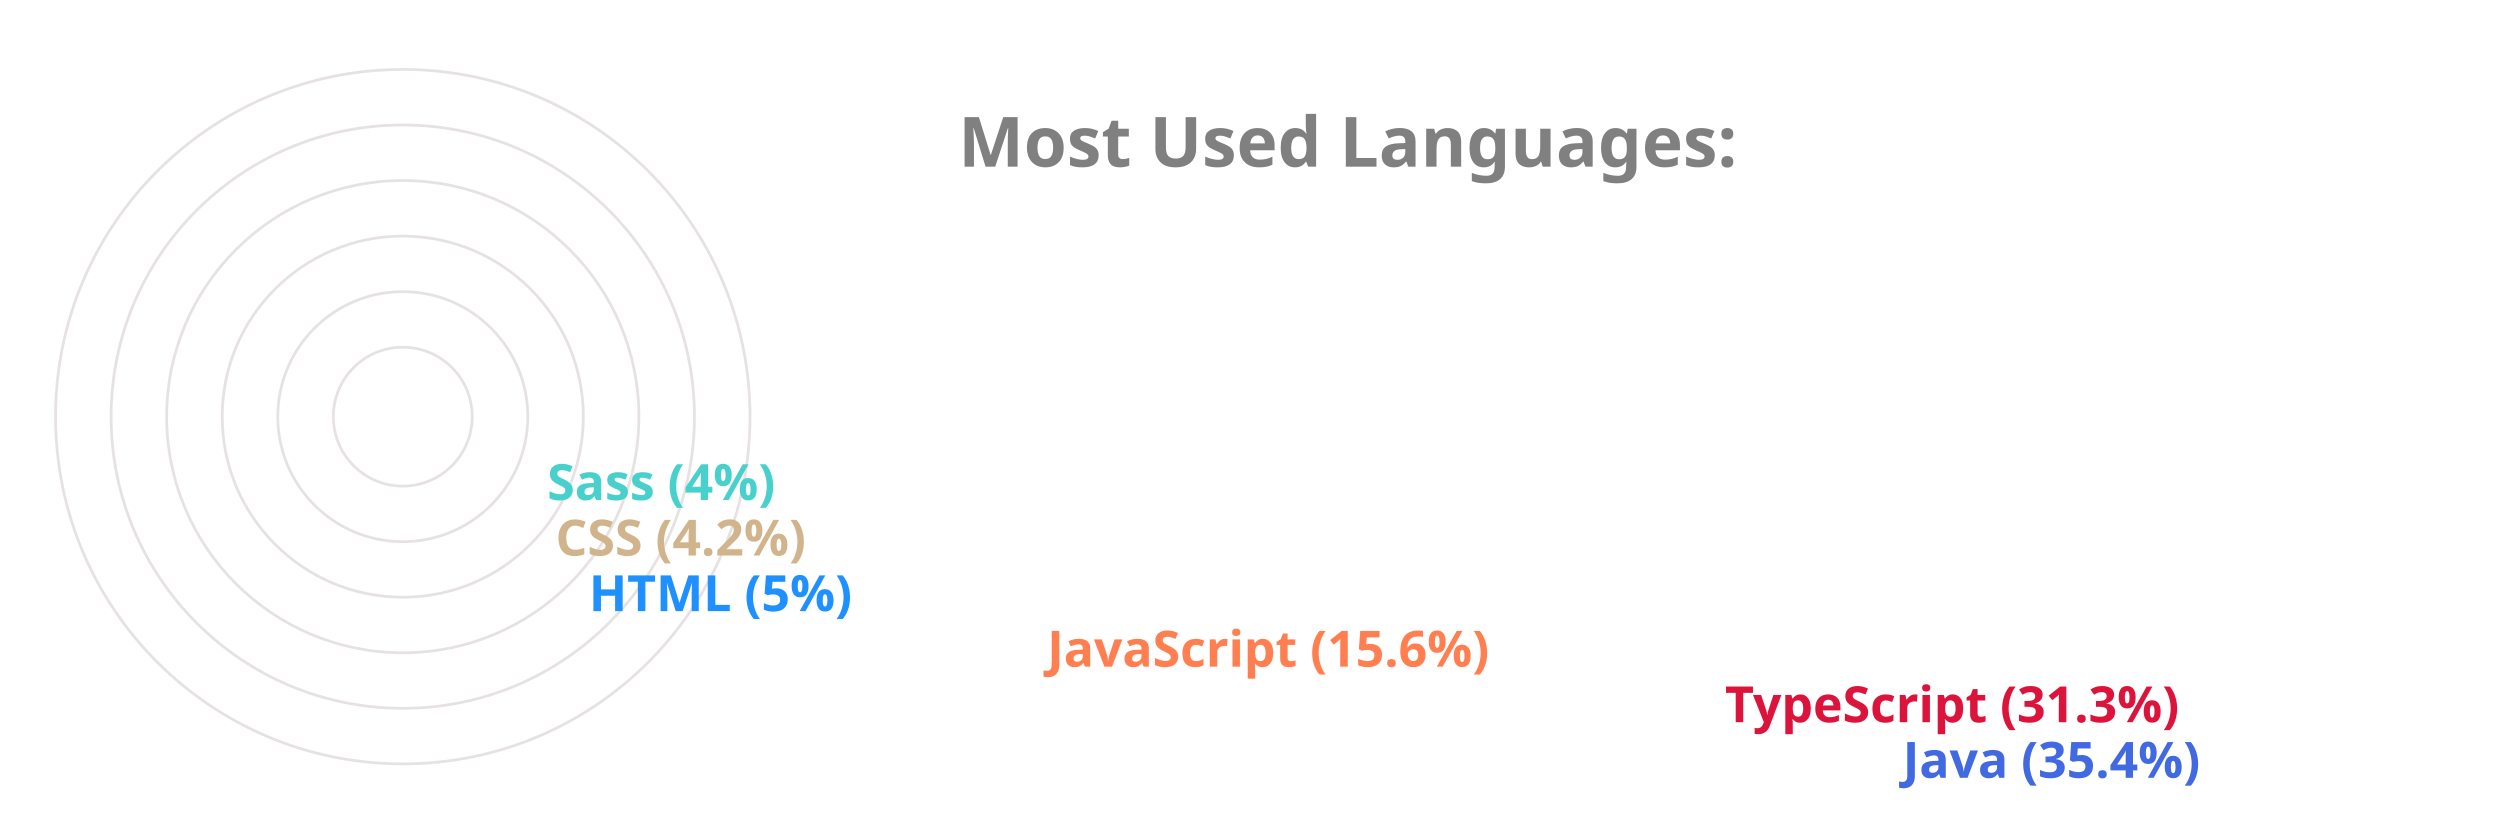
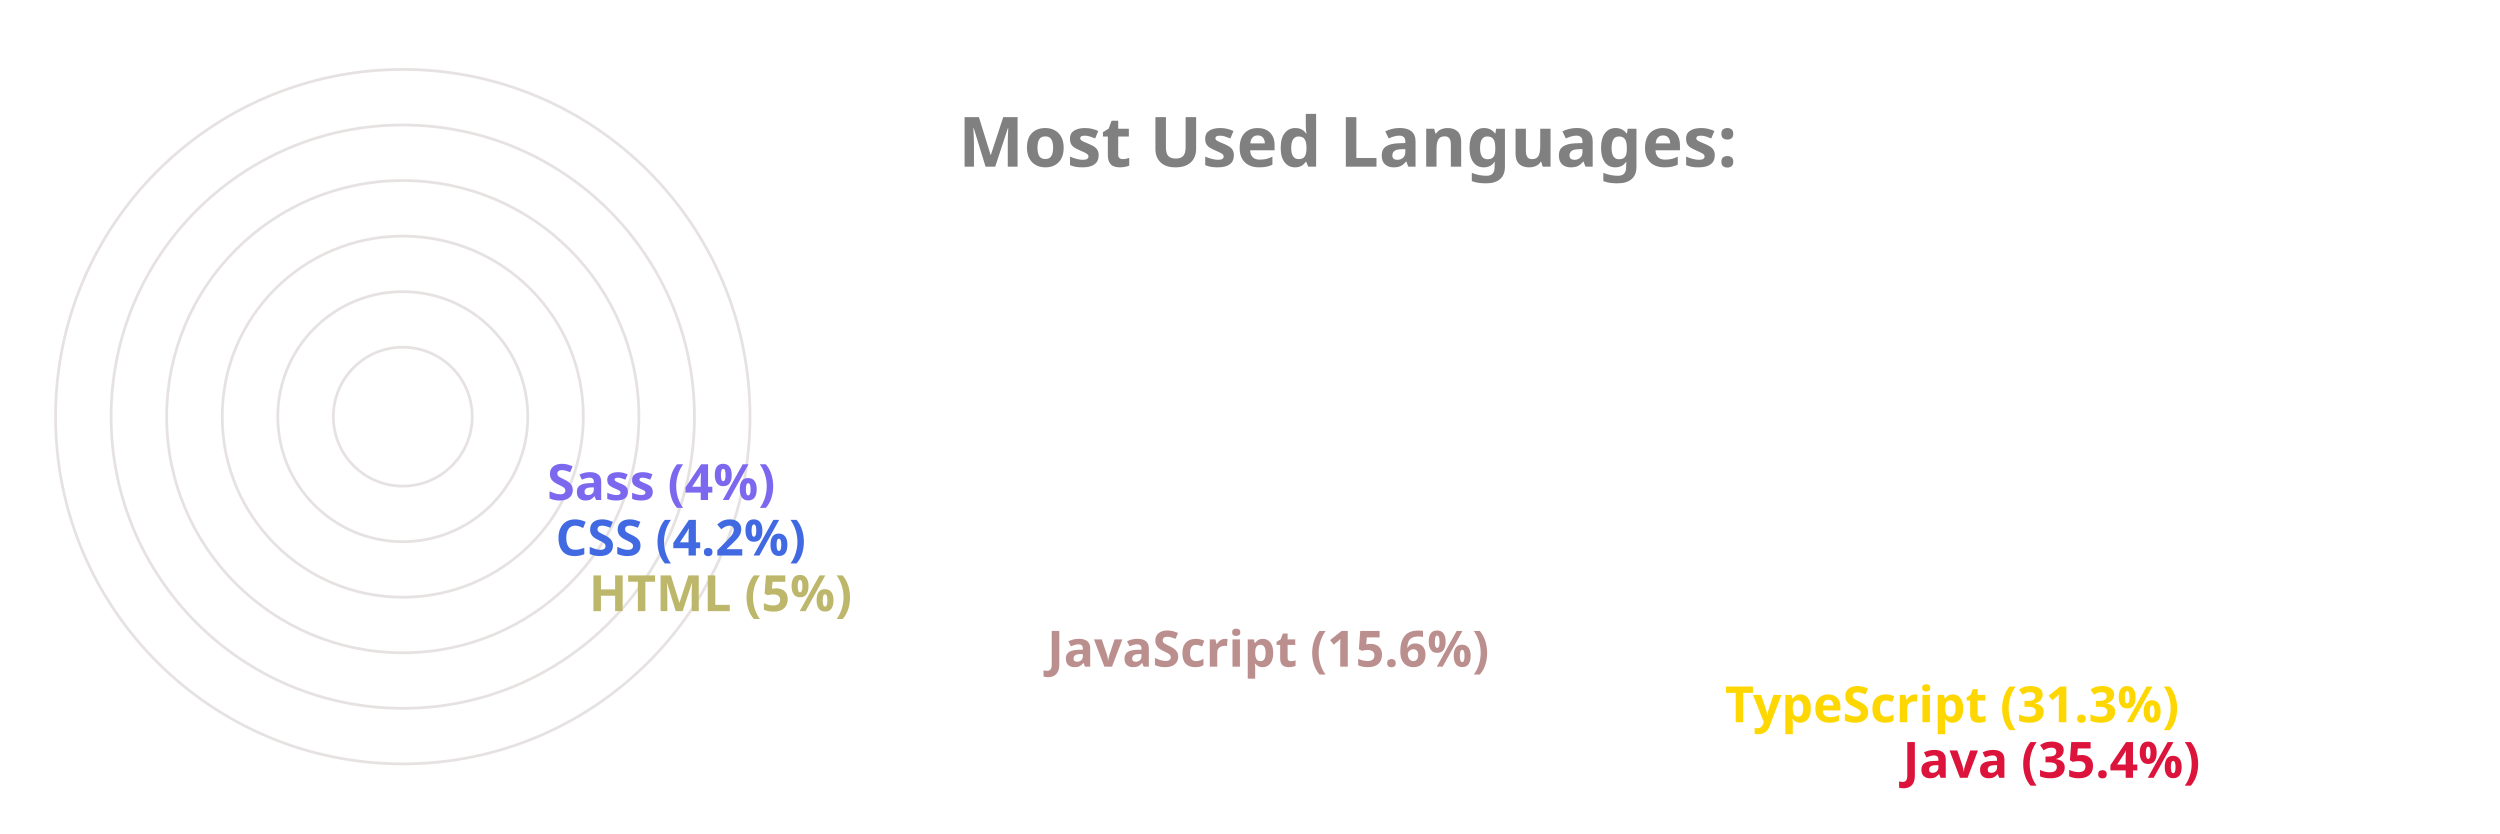
<svg xmlns="http://www.w3.org/2000/svg" viewBox="0 0 650 300" height="200px" width="600px">
  <style>
		.label {
			font: bold 25px sans-serif;
			color: #404040;
			-webkit-text-stroke: 1px white;
	  	}
		.name {
			font: bold 18px sans-serif;
			color: #404040;
	  	}

		.line {
			stroke-dasharray: 1000;
			stroke-dashoffset: 1000;
			animation: dash 3.5s ease-in-out forwards;	
			animation-iteration-count: infinite;
			animation-direction: alternate-reverse;
		}

		.path {
			stroke-dasharray: 1000;
			stroke-dashoffset: 1000;
			animation: dash 3.5s ease-in-out forwards;	
			animation-iteration-count: infinite;
			animation-direction: alternate-reverse;
		}
		  
		@keyframes dash {
			to {
				stroke-dashoffset: 0;
			}
		}

	</style>
  <g stroke="#E6E2E1" fill="none" stroke-width="1">
    <circle cx="20" cy="150" r="125" />
    <circle cx="20" cy="150" r="105" />
    <circle cx="20" cy="150" r="85" />
    <circle cx="20" cy="150" r="65" />
    <circle cx="20" cy="150" r="45" />
    <circle cx="20" cy="150" r="25" />
  </g>
  <g fill="none" stroke-width="20" class="line">
-     <line x2="550" y2="275" x1="20" y1="275" stroke="RoyalBlue" />
-     <line x2="486" y2="255" x1="20" y1="255" stroke="Crimson" />
-     <line x2="242" y2="235" x1="20" y1="235" stroke="Coral" />
-     <line x2="77" y2="215" x1="20" y1="215" stroke="DodgerBlue" />
-     <line x2="65" y2="195" x1="20" y1="195" stroke="Tan" />
-     <line x2="62" y2="175" x1="20" y1="175" stroke="MediumTurquoise" />
+     <line x2="550" y2="275" x1="20" y1="275" stroke="Crimson" />
+     <line x2="486" y2="255" x1="20" y1="255" stroke="Gold" />
+     <line x2="242" y2="235" x1="20" y1="235" stroke="RosyBrown" />
+     <line x2="77" y2="215" x1="20" y1="215" stroke="DarkKhaki" />
+     <line x2="65" y2="195" x1="20" y1="195" stroke="RoyalBlue" />
+     <line x2="62" y2="175" x1="20" y1="175" stroke="MediumSlateBlue" />
  </g>
  <g fill="none" stroke-width="20" stroke-linecap="round" class="path">
-     <path d="M 20 275 A 125 125 45 0 1 -82 78" stroke="RoyalBlue" />
-     <path d="M 20 255 A 105 105 45 0 1 -70 95" stroke="Crimson" />
-     <path d="M 20 235 A 85 85 45 0 1 -61 126" stroke="Coral" />
-     <path d="M 20 215 A 65 65 45 0 1 -44 144" stroke="DodgerBlue" />
-     <path d="M 20 195 A 45 45 45 0 1 -24 146" stroke="Tan" />
-     <path d="M 20 175 A 25 25 45 0 1 -4 148" stroke="MediumTurquoise" />
+     <path d="M 20 275 A 125 125 45 0 1 -82 78" stroke="Crimson" />
+     <path d="M 20 255 A 105 105 45 0 1 -70 95" stroke="Gold" />
+     <path d="M 20 235 A 85 85 45 0 1 -61 126" stroke="RosyBrown" />
+     <path d="M 20 215 A 65 65 45 0 1 -44 144" stroke="DarkKhaki" />
+     <path d="M 20 195 A 45 45 45 0 1 -24 146" stroke="RoyalBlue" />
+     <path d="M 20 175 A 25 25 45 0 1 -4 148" stroke="MediumSlateBlue" />
  </g>
  <g class="name">
-     <text x="560" y="280" fill="RoyalBlue">Java (35.4%)</text>
-     <text x="496" y="260" fill="Crimson">TypeScript (31.3%)</text>
-     <text x="252" y="240" fill="Coral">JavaScript (15.6%)</text>
-     <text x="87" y="220" fill="DodgerBlue">HTML (5%)</text>
-     <text x="75" y="200" fill="Tan">CSS (4.2%)</text>
-     <text x="72" y="180" fill="MediumTurquoise">Sass (4%)</text>
+     <text x="560" y="280" fill="Crimson">Java (35.4%)</text>
+     <text x="496" y="260" fill="Gold">TypeScript (31.3%)</text>
+     <text x="252" y="240" fill="RosyBrown">JavaScript (15.6%)</text>
+     <text x="87" y="220" fill="DarkKhaki">HTML (5%)</text>
+     <text x="75" y="200" fill="RoyalBlue">CSS (4.2%)</text>
+     <text x="72" y="180" fill="MediumSlateBlue">Sass (4%)</text>
  </g>
  <g class="label">
    <text x="220" y="60" fill="grey">Most Used Languages:</text>
  </g>
</svg>
